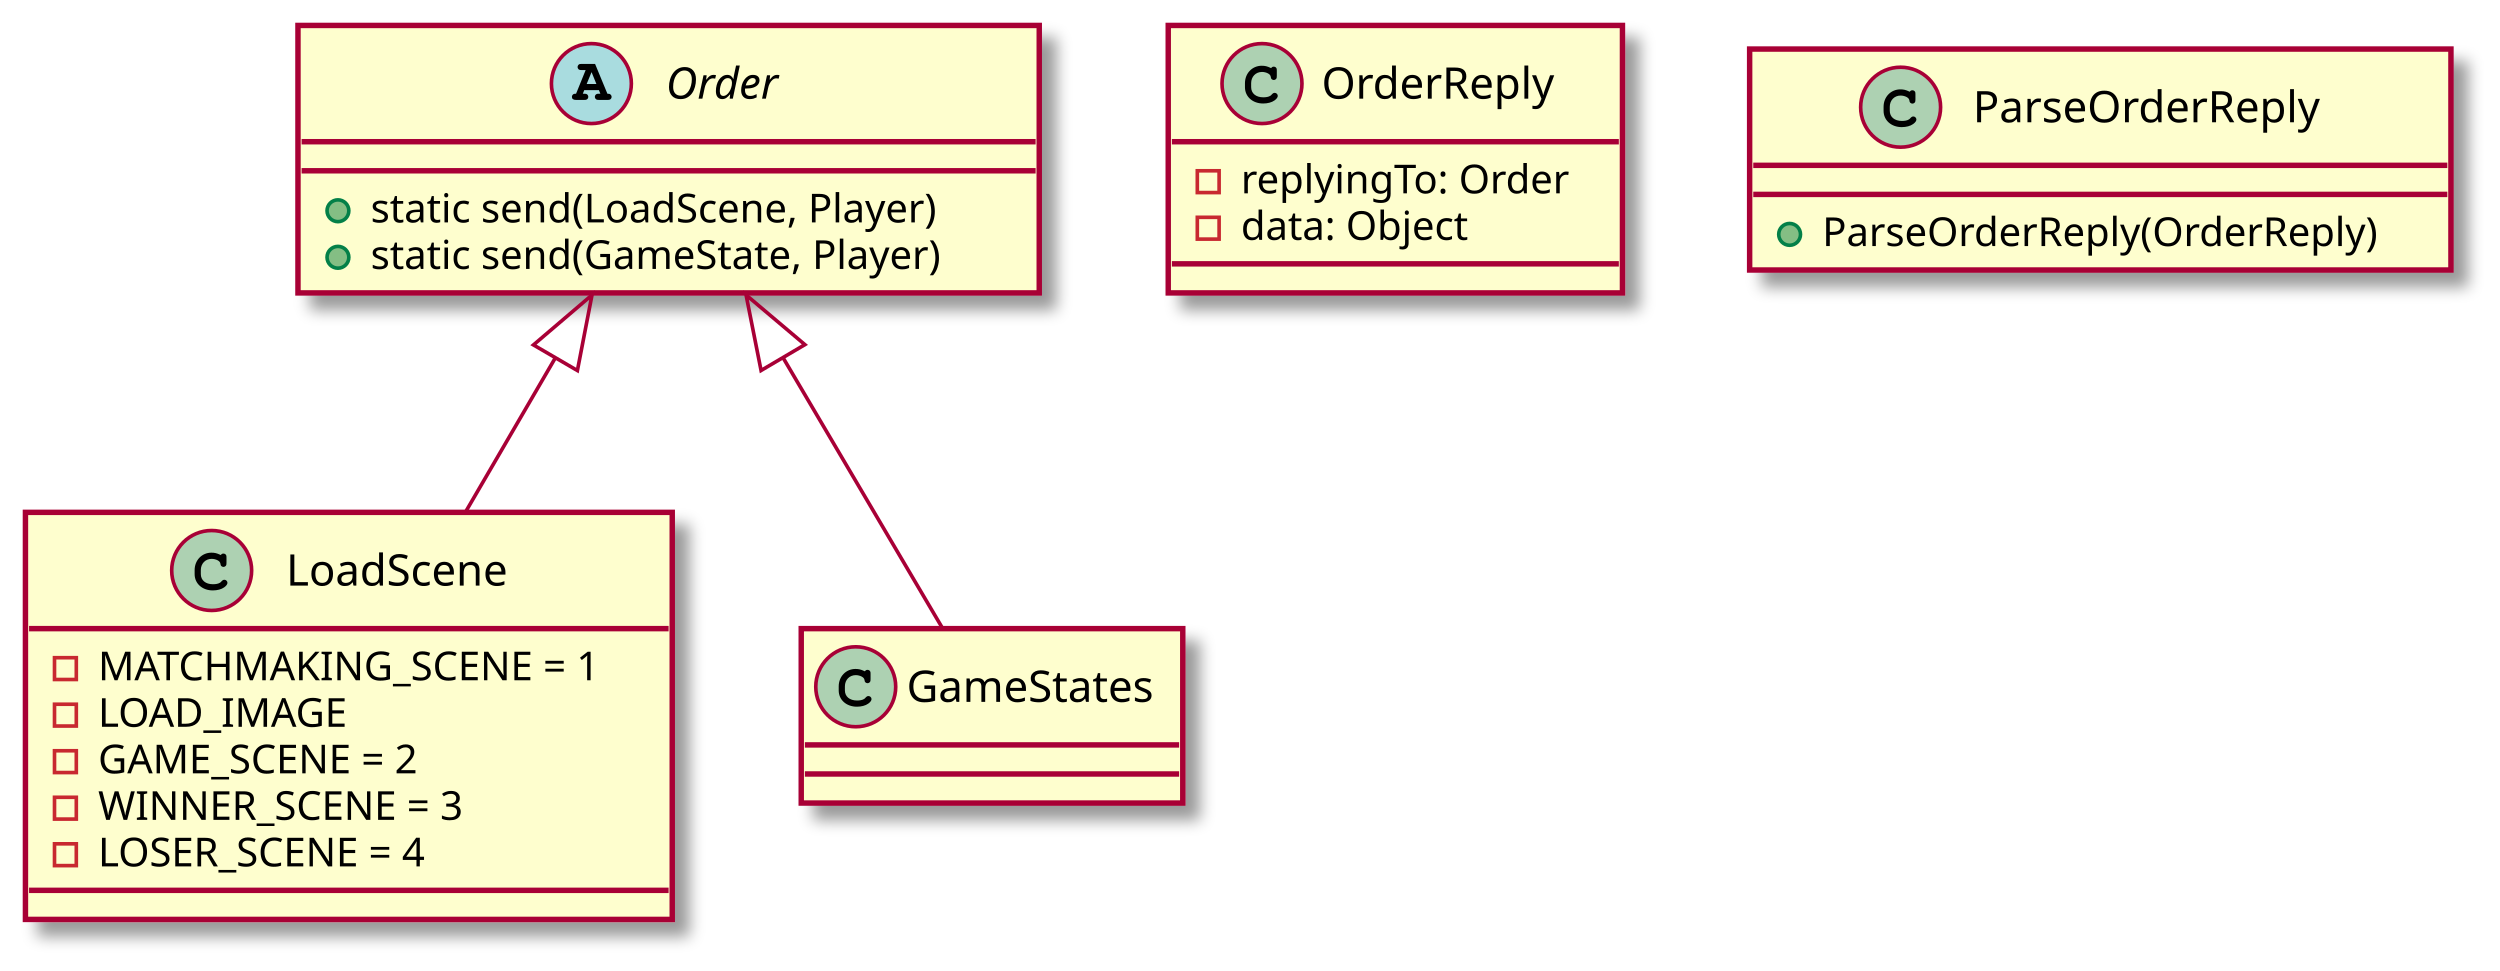
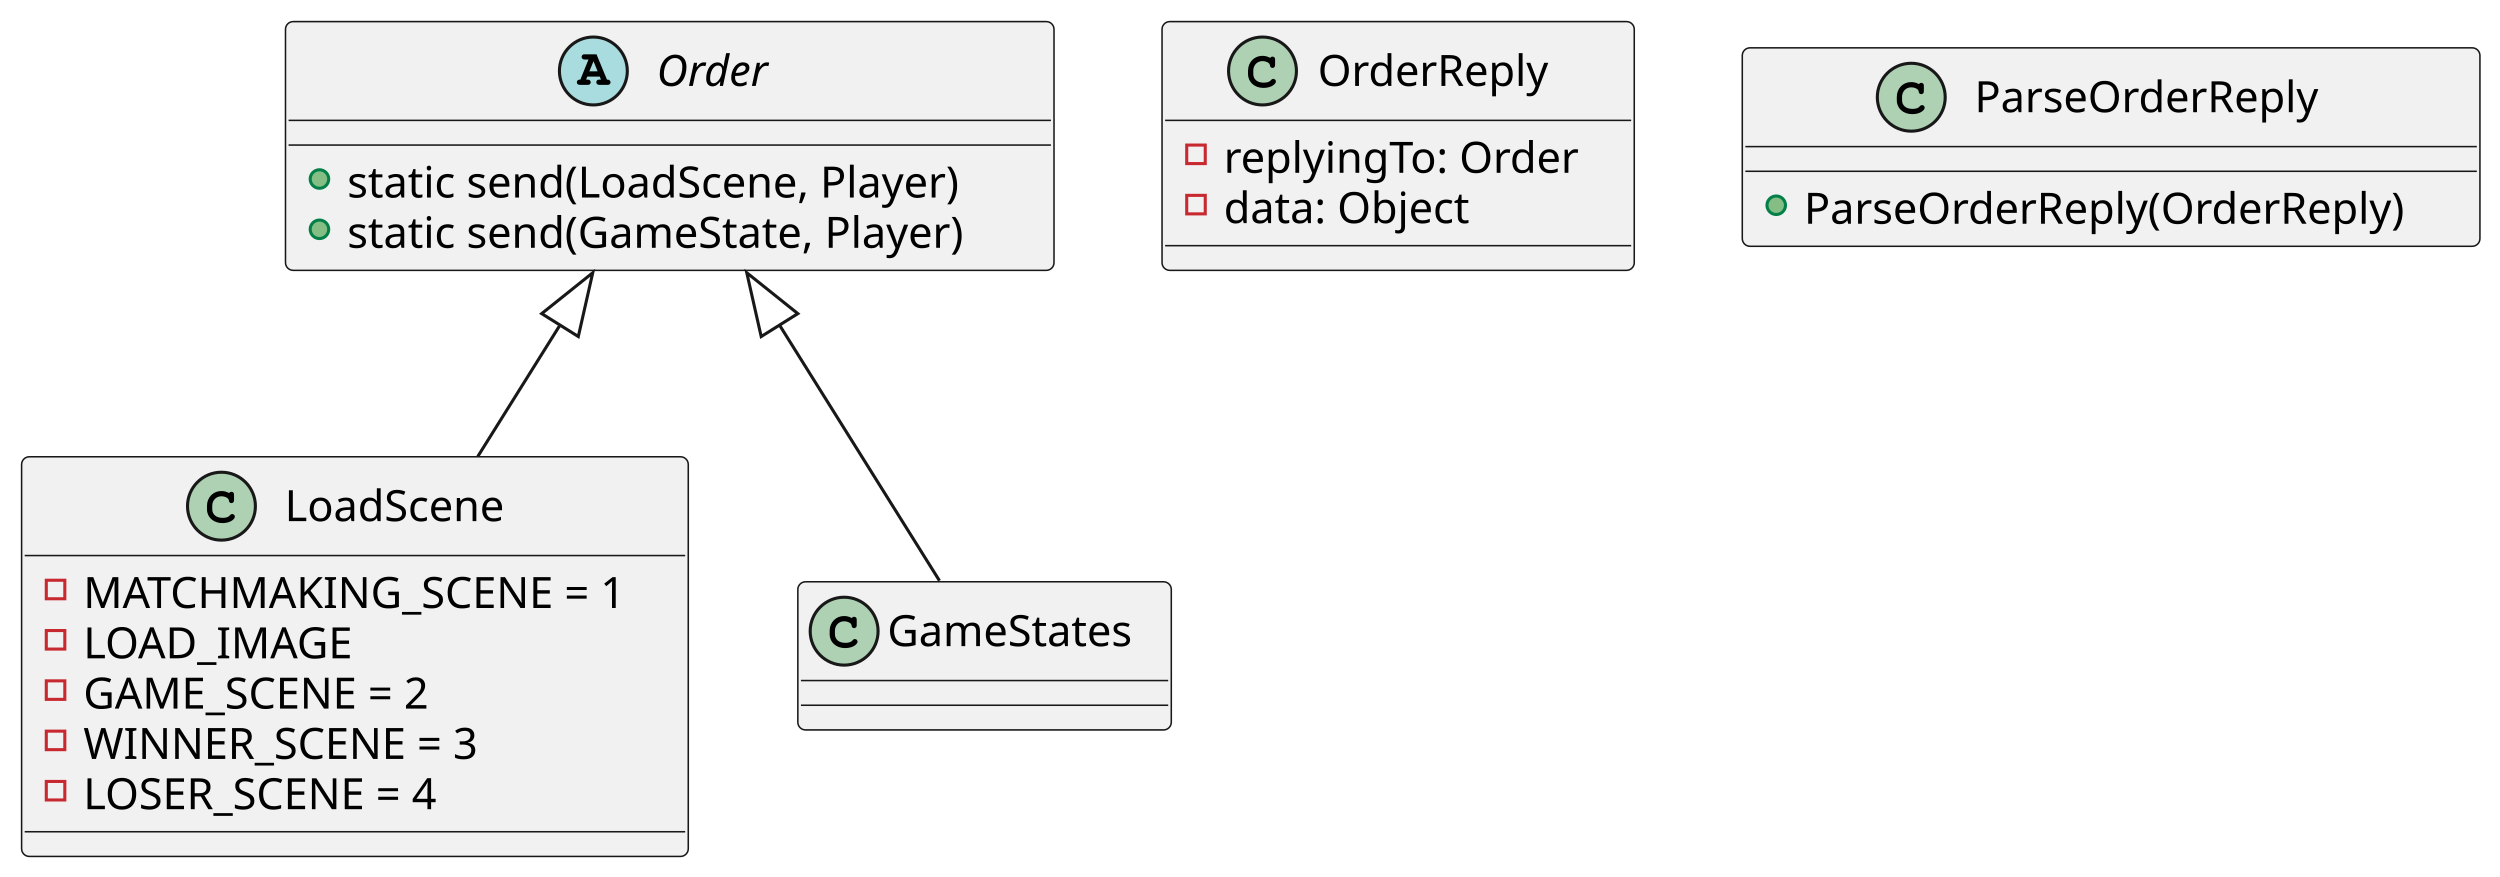
- <svg xmlns="http://www.w3.org/2000/svg" contentScriptType="application/ecmascript" contentStyleType="text/css" height="267px" preserveAspectRatio="none" style="width:688px;height:267px;background:#FFFFFF;" version="1.1" viewBox="0 0 688 267" width="688px" zoomAndPan="magnify">
-   <defs>
-     <filter height="300%" id="f1jrqv9g9eoz43" width="300%" x="-1" y="-1">
-       <feGaussianBlur result="blurOut" stdDeviation="2.0" />
-       <feColorMatrix in="blurOut" result="blurOut2" type="matrix" values="0 0 0 0 0 0 0 0 0 0 0 0 0 0 0 0 0 0 .4 0" />
-       <feOffset dx="4.0" dy="4.0" in="blurOut2" result="blurOut3" />
-       <feBlend in="SourceGraphic" in2="blurOut3" mode="normal" />
-     </filter>
-   </defs>
+ <svg xmlns="http://www.w3.org/2000/svg" contentStyleType="text/css" height="284px" preserveAspectRatio="none" style="width:810px;height:284px;background:#FFFFFF;" version="1.1" viewBox="0 0 810 284" width="810px" zoomAndPan="magnify">
+   <defs />
  <g>
-     <rect codeLine="1" fill="#FEFECE" filter="url(#f1jrqv9g9eoz43)" height="73.609" id="Order" style="stroke:#A80036;stroke-width:1.5;" width="204" x="82" y="7" />
-     <ellipse cx="162.75" cy="23" fill="#A9DCDF" rx="11" ry="11" style="stroke:#A80036;stroke-width:1.0;" />
-     <path d="M164.828,24.812 L165.219,25.797 L164.828,25.797 C164.375,25.797 164.266,25.812 164.109,25.922 C163.859,26.078 163.703,26.359 163.703,26.656 C163.703,26.922 163.844,27.172 164.062,27.328 C164.203,27.453 164.406,27.5 164.828,27.5 L167.188,27.5 C167.547,27.5 167.766,27.469 167.906,27.375 C168.156,27.234 168.312,26.938 168.312,26.656 C168.312,26.375 168.172,26.125 167.953,25.969 C167.781,25.828 167.625,25.797 167.156,25.797 L163.766,17.594 L160.094,17.594 C159.641,17.594 159.516,17.609 159.359,17.703 C159.109,17.875 158.953,18.156 158.953,18.438 C158.953,18.719 159.094,18.969 159.312,19.141 C159.484,19.25 159.656,19.281 160.094,19.281 L161.172,19.281 L158.531,25.797 C158.109,25.797 157.953,25.812 157.797,25.922 C157.547,26.078 157.391,26.359 157.391,26.656 C157.391,27.219 157.766,27.5 158.516,27.5 L160.781,27.5 C161.141,27.5 161.359,27.469 161.484,27.375 C161.75,27.234 161.891,26.938 161.891,26.656 C161.891,26.375 161.766,26.125 161.547,25.953 C161.375,25.828 161.234,25.797 160.781,25.797 L160.391,25.797 L160.781,24.812 L164.828,24.812 Z M164.125,23.109 L161.453,23.109 L162.797,19.844 L164.125,23.109 Z " fill="#000000" />
-     <text fill="#000000" font-family="sans-serif" font-size="12" font-style="italic" lengthAdjust="spacing" textLength="34" x="183.25" y="27.154">Order</text>
-     <line style="stroke:#A80036;stroke-width:1.5;" x1="83" x2="285" y1="39" y2="39" />
-     <line style="stroke:#A80036;stroke-width:1.5;" x1="83" x2="285" y1="47" y2="47" />
-     <ellipse cx="93" cy="58" fill="#84BE84" rx="3" ry="3" style="stroke:#038048;stroke-width:1.0;" />
-     <text fill="#000000" font-family="sans-serif" font-size="11" lengthAdjust="spacing" textLength="176" x="102" y="61.21">static send(LoadScene, Player)</text>
-     <ellipse cx="93" cy="70.805" fill="#84BE84" rx="3" ry="3" style="stroke:#038048;stroke-width:1.0;" />
-     <text fill="#000000" font-family="sans-serif" font-size="11" lengthAdjust="spacing" textLength="178" x="102" y="74.015">static send(GameState, Player)</text>
-     <rect codeLine="5" fill="#FEFECE" filter="url(#f1jrqv9g9eoz43)" height="73.609" id="OrderReply" style="stroke:#A80036;stroke-width:1.5;" width="125" x="321.5" y="7" />
-     <ellipse cx="347.3" cy="23" fill="#ADD1B2" rx="11" ry="11" style="stroke:#A80036;stroke-width:1.0;" />
-     <path d="M349.644,18.672 C348.706,18.234 348.113,18.094 347.238,18.094 C344.613,18.094 342.613,20.172 342.613,22.891 L342.613,24.016 C342.613,26.594 344.722,28.484 347.613,28.484 C348.831,28.484 349.988,28.188 350.738,27.641 C351.316,27.234 351.644,26.781 351.644,26.391 C351.644,25.938 351.253,25.547 350.784,25.547 C350.566,25.547 350.363,25.625 350.175,25.812 C349.722,26.297 349.722,26.297 349.534,26.391 C349.113,26.656 348.425,26.781 347.659,26.781 C345.613,26.781 344.316,25.688 344.316,23.984 L344.316,22.891 C344.316,21.109 345.566,19.797 347.3,19.797 C347.878,19.797 348.488,19.953 348.956,20.203 C349.441,20.484 349.613,20.703 349.706,21.109 C349.769,21.516 349.8,21.641 349.941,21.766 C350.081,21.906 350.316,22.016 350.534,22.016 C350.8,22.016 351.066,21.875 351.238,21.656 C351.347,21.5 351.378,21.312 351.378,20.891 L351.378,19.469 C351.378,19.031 351.363,18.906 351.269,18.75 C351.113,18.484 350.831,18.344 350.534,18.344 C350.238,18.344 350.034,18.438 349.816,18.75 L349.644,18.672 Z " fill="#000000" />
-     <text fill="#000000" font-family="sans-serif" font-size="12" lengthAdjust="spacing" textLength="69" x="363.7" y="27.154">OrderReply</text>
-     <line style="stroke:#A80036;stroke-width:1.5;" x1="322.5" x2="445.5" y1="39" y2="39" />
-     <rect fill="none" height="6" style="stroke:#C82930;stroke-width:1.0;" width="6" x="329.5" y="47" />
-     <text fill="#000000" font-family="sans-serif" font-size="11" lengthAdjust="spacing" textLength="99" x="341.5" y="53.21">replyingTo: Order</text>
-     <rect fill="none" height="6" style="stroke:#C82930;stroke-width:1.0;" width="6" x="329.5" y="59.805" />
-     <text fill="#000000" font-family="sans-serif" font-size="11" lengthAdjust="spacing" textLength="69" x="341.5" y="66.015">data: Object</text>
-     <line style="stroke:#A80036;stroke-width:1.5;" x1="322.5" x2="445.5" y1="72.609" y2="72.609" />
-     <rect codeLine="9" fill="#FEFECE" filter="url(#f1jrqv9g9eoz43)" height="60.805" id="ParseOrderReply" style="stroke:#A80036;stroke-width:1.5;" width="193" x="481.5" y="13.5" />
-     <ellipse cx="523.05" cy="29.5" fill="#ADD1B2" rx="11" ry="11" style="stroke:#A80036;stroke-width:1.0;" />
-     <path d="M525.394,25.172 C524.456,24.734 523.862,24.594 522.987,24.594 C520.362,24.594 518.362,26.672 518.362,29.391 L518.362,30.516 C518.362,33.094 520.472,34.984 523.362,34.984 C524.581,34.984 525.737,34.688 526.487,34.141 C527.066,33.734 527.394,33.281 527.394,32.891 C527.394,32.438 527.003,32.047 526.534,32.047 C526.316,32.047 526.112,32.125 525.925,32.312 C525.472,32.797 525.472,32.797 525.284,32.891 C524.862,33.156 524.175,33.281 523.409,33.281 C521.362,33.281 520.066,32.188 520.066,30.484 L520.066,29.391 C520.066,27.609 521.316,26.297 523.05,26.297 C523.628,26.297 524.237,26.453 524.706,26.703 C525.191,26.984 525.362,27.203 525.456,27.609 C525.519,28.016 525.55,28.141 525.691,28.266 C525.831,28.406 526.066,28.516 526.284,28.516 C526.55,28.516 526.816,28.375 526.987,28.156 C527.097,28 527.128,27.812 527.128,27.391 L527.128,25.969 C527.128,25.531 527.112,25.406 527.019,25.25 C526.862,24.984 526.581,24.844 526.284,24.844 C525.987,24.844 525.784,24.938 525.566,25.25 L525.394,25.172 Z " fill="#000000" />
-     <text fill="#000000" font-family="sans-serif" font-size="12" lengthAdjust="spacing" textLength="102" x="542.95" y="33.654">ParseOrderReply</text>
-     <line style="stroke:#A80036;stroke-width:1.5;" x1="482.5" x2="673.5" y1="45.5" y2="45.5" />
-     <line style="stroke:#A80036;stroke-width:1.5;" x1="482.5" x2="673.5" y1="53.5" y2="53.5" />
-     <ellipse cx="492.5" cy="64.5" fill="#84BE84" rx="3" ry="3" style="stroke:#038048;stroke-width:1.0;" />
-     <text fill="#000000" font-family="sans-serif" font-size="11" lengthAdjust="spacing" textLength="167" x="501.5" y="67.71">ParseOrderReply(OrderReply)</text>
-     <rect codeLine="12" fill="#FEFECE" filter="url(#f1jrqv9g9eoz43)" height="112.023" id="LoadScene" style="stroke:#A80036;stroke-width:1.5;" width="178" x="7" y="141" />
-     <ellipse cx="58.25" cy="157" fill="#ADD1B2" rx="11" ry="11" style="stroke:#A80036;stroke-width:1.0;" />
-     <path d="M60.594,152.672 C59.656,152.234 59.062,152.094 58.188,152.094 C55.562,152.094 53.562,154.172 53.562,156.891 L53.562,158.016 C53.562,160.594 55.672,162.484 58.562,162.484 C59.781,162.484 60.938,162.188 61.688,161.641 C62.266,161.234 62.594,160.781 62.594,160.391 C62.594,159.938 62.203,159.547 61.734,159.547 C61.516,159.547 61.312,159.625 61.125,159.812 C60.672,160.297 60.672,160.297 60.484,160.391 C60.062,160.656 59.375,160.781 58.609,160.781 C56.562,160.781 55.266,159.688 55.266,157.984 L55.266,156.891 C55.266,155.109 56.516,153.797 58.25,153.797 C58.828,153.797 59.438,153.953 59.906,154.203 C60.391,154.484 60.562,154.703 60.656,155.109 C60.719,155.516 60.75,155.641 60.891,155.766 C61.031,155.906 61.266,156.016 61.484,156.016 C61.75,156.016 62.016,155.875 62.188,155.656 C62.297,155.5 62.328,155.312 62.328,154.891 L62.328,153.469 C62.328,153.031 62.312,152.906 62.219,152.75 C62.062,152.484 61.781,152.344 61.484,152.344 C61.188,152.344 60.984,152.438 60.766,152.75 L60.594,152.672 Z " fill="#000000" />
-     <text fill="#000000" font-family="sans-serif" font-size="12" lengthAdjust="spacing" textLength="67" x="78.75" y="161.154">LoadScene</text>
-     <line style="stroke:#A80036;stroke-width:1.5;" x1="8" x2="184" y1="173" y2="173" />
-     <rect fill="none" height="6" style="stroke:#C82930;stroke-width:1.0;" width="6" x="15" y="181" />
-     <text fill="#000000" font-family="sans-serif" font-size="11" lengthAdjust="spacing" textLength="152" x="27" y="187.21">MATCHMAKING_SCENE = 1</text>
-     <rect fill="none" height="6" style="stroke:#C82930;stroke-width:1.0;" width="6" x="15" y="193.805" />
-     <text fill="#000000" font-family="sans-serif" font-size="11" lengthAdjust="spacing" textLength="74" x="27" y="200.015">LOAD_IMAGE</text>
-     <rect fill="none" height="6" style="stroke:#C82930;stroke-width:1.0;" width="6" x="15" y="206.609" />
-     <text fill="#000000" font-family="sans-serif" font-size="11" lengthAdjust="spacing" textLength="101" x="27" y="212.82">GAME_SCENE = 2</text>
-     <rect fill="none" height="6" style="stroke:#C82930;stroke-width:1.0;" width="6" x="15" y="219.414" />
-     <text fill="#000000" font-family="sans-serif" font-size="11" lengthAdjust="spacing" textLength="112" x="27" y="225.625">WINNER_SCENE = 3</text>
-     <rect fill="none" height="6" style="stroke:#C82930;stroke-width:1.0;" width="6" x="15" y="232.219" />
-     <text fill="#000000" font-family="sans-serif" font-size="11" lengthAdjust="spacing" textLength="105" x="27" y="238.429">LOSER_SCENE = 4</text>
-     <line style="stroke:#A80036;stroke-width:1.5;" x1="8" x2="184" y1="245.023" y2="245.023" />
-     <rect fill="#FEFECE" filter="url(#f1jrqv9g9eoz43)" height="48" id="GameStates" style="stroke:#A80036;stroke-width:1.5;" width="105" x="220.5" y="173" />
-     <ellipse cx="235.5" cy="189" fill="#ADD1B2" rx="11" ry="11" style="stroke:#A80036;stroke-width:1.0;" />
-     <path d="M237.844,184.672 C236.906,184.234 236.312,184.094 235.438,184.094 C232.812,184.094 230.812,186.172 230.812,188.891 L230.812,190.016 C230.812,192.594 232.922,194.484 235.812,194.484 C237.031,194.484 238.188,194.188 238.938,193.641 C239.516,193.234 239.844,192.781 239.844,192.391 C239.844,191.938 239.453,191.547 238.984,191.547 C238.766,191.547 238.562,191.625 238.375,191.812 C237.922,192.297 237.922,192.297 237.734,192.391 C237.312,192.656 236.625,192.781 235.859,192.781 C233.812,192.781 232.516,191.688 232.516,189.984 L232.516,188.891 C232.516,187.109 233.766,185.797 235.5,185.797 C236.078,185.797 236.688,185.953 237.156,186.203 C237.641,186.484 237.812,186.703 237.906,187.109 C237.969,187.516 238,187.641 238.141,187.766 C238.281,187.906 238.516,188.016 238.734,188.016 C239,188.016 239.266,187.875 239.438,187.656 C239.547,187.5 239.578,187.312 239.578,186.891 L239.578,185.469 C239.578,185.031 239.562,184.906 239.469,184.75 C239.312,184.484 239.031,184.344 238.734,184.344 C238.438,184.344 238.234,184.438 238.016,184.75 L237.844,184.672 Z " fill="#000000" />
-     <text fill="#000000" font-family="sans-serif" font-size="12" lengthAdjust="spacing" textLength="73" x="249.5" y="193.154">GameStates</text>
-     <line style="stroke:#A80036;stroke-width:1.5;" x1="221.5" x2="324.5" y1="205" y2="205" />
-     <line style="stroke:#A80036;stroke-width:1.5;" x1="221.5" x2="324.5" y1="213" y2="213" />
-     <path codeLine="21" d="M152.832,98.482 C144.806,112.253 136.156,127.096 128.085,140.946 " fill="none" id="Order-backto-LoadScene" style="stroke:#A80036;stroke-width:1.0;" />
-     <polygon fill="none" points="146.804,94.923,162.922,81.168,158.899,101.973,146.804,94.923" style="stroke:#A80036;stroke-width:1.0;" />
-     <path codeLine="22" d="M215.512,98.464 C230.522,123.93 247.692,153.062 259.331,172.808 " fill="none" id="Order-backto-GameStates" style="stroke:#A80036;stroke-width:1.0;" />
-     <polygon fill="none" points="209.443,101.953,205.318,81.168,221.504,94.844,209.443,101.953" style="stroke:#A80036;stroke-width:1.0;" />
+     <g id="elem_Order">
+       <rect codeLine="1" fill="#F1F1F1" height="80.594" id="Order" rx="2.5" ry="2.5" style="stroke:#181818;stroke-width:0.5;" width="249" x="92.5" y="7" />
+       <ellipse cx="192.25" cy="23" fill="#A9DCDF" rx="11" ry="11" style="stroke:#181818;stroke-width:1.0;" />
+       <path d="M194.328,24.812 L194.719,25.797 L194.328,25.797 C193.875,25.797 193.766,25.812 193.609,25.922 C193.359,26.078 193.203,26.359 193.203,26.656 C193.203,26.922 193.344,27.172 193.562,27.328 C193.703,27.453 193.906,27.5 194.328,27.5 L196.688,27.5 C197.047,27.5 197.266,27.469 197.406,27.375 C197.656,27.234 197.812,26.938 197.812,26.656 C197.812,26.375 197.672,26.125 197.453,25.969 C197.281,25.828 197.125,25.797 196.656,25.797 L193.266,17.594 L189.594,17.594 C189.141,17.594 189.016,17.609 188.859,17.703 C188.609,17.875 188.453,18.156 188.453,18.438 C188.453,18.719 188.594,18.969 188.812,19.141 C188.984,19.25 189.156,19.281 189.594,19.281 L190.672,19.281 L188.031,25.797 C187.609,25.797 187.453,25.812 187.297,25.922 C187.047,26.078 186.891,26.359 186.891,26.656 C186.891,27.219 187.266,27.5 188.016,27.5 L190.281,27.5 C190.641,27.5 190.859,27.469 190.984,27.375 C191.25,27.234 191.391,26.938 191.391,26.656 C191.391,26.375 191.266,26.125 191.047,25.953 C190.875,25.828 190.734,25.797 190.281,25.797 L189.891,25.797 L190.281,24.812 L194.328,24.812 Z M193.625,23.109 L190.953,23.109 L192.297,19.844 L193.625,23.109 Z " fill="#000000" />
+       <text fill="#000000" font-family="sans-serif" font-size="14" font-style="italic" lengthAdjust="spacing" textLength="41" x="212.75" y="27.847">Order</text>
+       <line style="stroke:#181818;stroke-width:0.5;" x1="93.5" x2="340.5" y1="39" y2="39" />
+       <line style="stroke:#181818;stroke-width:0.5;" x1="93.5" x2="340.5" y1="47" y2="47" />
+       <ellipse cx="103.5" cy="58" fill="#84BE84" rx="3" ry="3" style="stroke:#038048;stroke-width:1.0;" />
+       <text fill="#000000" font-family="sans-serif" font-size="14" lengthAdjust="spacing" textLength="219" x="112.5" y="63.995">static send(LoadScene, Player)</text>
+       <ellipse cx="103.5" cy="74.297" fill="#84BE84" rx="3" ry="3" style="stroke:#038048;stroke-width:1.0;" />
+       <text fill="#000000" font-family="sans-serif" font-size="14" lengthAdjust="spacing" textLength="223" x="112.5" y="80.292">static send(GameState, Player)</text>
+     </g>
+     <g id="elem_OrderReply">
+       <rect codeLine="5" fill="#F1F1F1" height="80.594" id="OrderReply" rx="2.5" ry="2.5" style="stroke:#181818;stroke-width:0.5;" width="153" x="376.5" y="7" />
+       <ellipse cx="409.05" cy="23" fill="#ADD1B2" rx="11" ry="11" style="stroke:#181818;stroke-width:1.0;" />
+       <path d="M411.394,18.672 C410.456,18.234 409.863,18.094 408.988,18.094 C406.363,18.094 404.363,20.172 404.363,22.891 L404.363,24.016 C404.363,26.594 406.472,28.484 409.363,28.484 C410.581,28.484 411.738,28.188 412.488,27.641 C413.066,27.234 413.394,26.781 413.394,26.391 C413.394,25.938 413.003,25.547 412.534,25.547 C412.316,25.547 412.113,25.625 411.925,25.812 C411.472,26.297 411.472,26.297 411.284,26.391 C410.863,26.656 410.175,26.781 409.409,26.781 C407.363,26.781 406.066,25.688 406.066,23.984 L406.066,22.891 C406.066,21.109 407.316,19.797 409.05,19.797 C409.628,19.797 410.238,19.953 410.706,20.203 C411.191,20.484 411.363,20.703 411.456,21.109 C411.519,21.516 411.55,21.641 411.691,21.766 C411.831,21.906 412.066,22.016 412.284,22.016 C412.55,22.016 412.816,21.875 412.988,21.656 C413.097,21.5 413.128,21.312 413.128,20.891 L413.128,19.469 C413.128,19.031 413.113,18.906 413.019,18.75 C412.863,18.484 412.581,18.344 412.284,18.344 C411.988,18.344 411.784,18.438 411.566,18.75 L411.394,18.672 Z " fill="#000000" />
+       <text fill="#000000" font-family="sans-serif" font-size="14" lengthAdjust="spacing" textLength="82" x="426.95" y="27.847">OrderReply</text>
+       <line style="stroke:#181818;stroke-width:0.5;" x1="377.5" x2="528.5" y1="39" y2="39" />
+       <rect fill="none" height="6" style="stroke:#C82930;stroke-width:1.0;" width="6" x="384.5" y="47" />
+       <text fill="#000000" font-family="sans-serif" font-size="14" lengthAdjust="spacing" textLength="127" x="396.5" y="55.995">replyingTo: Order</text>
+       <rect fill="none" height="6" style="stroke:#C82930;stroke-width:1.0;" width="6" x="384.5" y="63.297" />
+       <text fill="#000000" font-family="sans-serif" font-size="14" lengthAdjust="spacing" textLength="90" x="396.5" y="72.292">data: Object</text>
+       <line style="stroke:#181818;stroke-width:0.5;" x1="377.5" x2="528.5" y1="79.594" y2="79.594" />
+     </g>
+     <g id="elem_ParseOrderReply">
+       <rect codeLine="9" fill="#F1F1F1" height="64.297" id="ParseOrderReply" rx="2.5" ry="2.5" style="stroke:#181818;stroke-width:0.5;" width="239" x="564.5" y="15.5" />
+       <ellipse cx="619.25" cy="31.5" fill="#ADD1B2" rx="11" ry="11" style="stroke:#181818;stroke-width:1.0;" />
+       <path d="M621.594,27.172 C620.656,26.734 620.062,26.594 619.188,26.594 C616.562,26.594 614.562,28.672 614.562,31.391 L614.562,32.516 C614.562,35.094 616.672,36.984 619.562,36.984 C620.781,36.984 621.938,36.688 622.688,36.141 C623.266,35.734 623.594,35.281 623.594,34.891 C623.594,34.438 623.203,34.047 622.734,34.047 C622.516,34.047 622.312,34.125 622.125,34.312 C621.672,34.797 621.672,34.797 621.484,34.891 C621.062,35.156 620.375,35.281 619.609,35.281 C617.562,35.281 616.266,34.188 616.266,32.484 L616.266,31.391 C616.266,29.609 617.516,28.297 619.25,28.297 C619.828,28.297 620.438,28.453 620.906,28.703 C621.391,28.984 621.562,29.203 621.656,29.609 C621.719,30.016 621.75,30.141 621.891,30.266 C622.031,30.406 622.266,30.516 622.484,30.516 C622.75,30.516 623.016,30.375 623.188,30.156 C623.297,30 623.328,29.812 623.328,29.391 L623.328,27.969 C623.328,27.531 623.312,27.406 623.219,27.25 C623.062,26.984 622.781,26.844 622.484,26.844 C622.188,26.844 621.984,26.938 621.766,27.25 L621.594,27.172 Z " fill="#000000" />
+       <text fill="#000000" font-family="sans-serif" font-size="14" lengthAdjust="spacing" textLength="121" x="639.75" y="36.347">ParseOrderReply</text>
+       <line style="stroke:#181818;stroke-width:0.5;" x1="565.5" x2="802.5" y1="47.5" y2="47.5" />
+       <line style="stroke:#181818;stroke-width:0.5;" x1="565.5" x2="802.5" y1="55.5" y2="55.5" />
+       <ellipse cx="575.5" cy="66.5" fill="#84BE84" rx="3" ry="3" style="stroke:#038048;stroke-width:1.0;" />
+       <text fill="#000000" font-family="sans-serif" font-size="14" lengthAdjust="spacing" textLength="213" x="584.5" y="72.495">ParseOrderReply(OrderReply)</text>
+     </g>
+     <g id="elem_LoadScene">
+       <rect codeLine="12" fill="#F1F1F1" height="129.484" id="LoadScene" rx="2.5" ry="2.5" style="stroke:#181818;stroke-width:0.5;" width="216" x="7" y="148" />
+       <ellipse cx="71.75" cy="164" fill="#ADD1B2" rx="11" ry="11" style="stroke:#181818;stroke-width:1.0;" />
+       <path d="M74.094,159.672 C73.156,159.234 72.562,159.094 71.688,159.094 C69.062,159.094 67.062,161.172 67.062,163.891 L67.062,165.016 C67.062,167.594 69.172,169.484 72.062,169.484 C73.281,169.484 74.438,169.188 75.188,168.641 C75.766,168.234 76.094,167.781 76.094,167.391 C76.094,166.938 75.703,166.547 75.234,166.547 C75.016,166.547 74.812,166.625 74.625,166.812 C74.172,167.297 74.172,167.297 73.984,167.391 C73.562,167.656 72.875,167.781 72.109,167.781 C70.062,167.781 68.766,166.688 68.766,164.984 L68.766,163.891 C68.766,162.109 70.016,160.797 71.75,160.797 C72.328,160.797 72.938,160.953 73.406,161.203 C73.891,161.484 74.062,161.703 74.156,162.109 C74.219,162.516 74.25,162.641 74.391,162.766 C74.531,162.906 74.766,163.016 74.984,163.016 C75.25,163.016 75.516,162.875 75.688,162.656 C75.797,162.5 75.828,162.312 75.828,161.891 L75.828,160.469 C75.828,160.031 75.812,159.906 75.719,159.75 C75.562,159.484 75.281,159.344 74.984,159.344 C74.688,159.344 74.484,159.438 74.266,159.75 L74.094,159.672 Z " fill="#000000" />
+       <text fill="#000000" font-family="sans-serif" font-size="14" lengthAdjust="spacing" textLength="78" x="92.25" y="168.847">LoadScene</text>
+       <line style="stroke:#181818;stroke-width:0.5;" x1="8" x2="222" y1="180" y2="180" />
+       <rect fill="none" height="6" style="stroke:#C82930;stroke-width:1.0;" width="6" x="15" y="188" />
+       <text fill="#000000" font-family="sans-serif" font-size="14" lengthAdjust="spacing" textLength="190" x="27" y="196.995">MATCHMAKING_SCENE = 1</text>
+       <rect fill="none" height="6" style="stroke:#C82930;stroke-width:1.0;" width="6" x="15" y="204.297" />
+       <text fill="#000000" font-family="sans-serif" font-size="14" lengthAdjust="spacing" textLength="93" x="27" y="213.292">LOAD_IMAGE</text>
+       <rect fill="none" height="6" style="stroke:#C82930;stroke-width:1.0;" width="6" x="15" y="220.594" />
+       <text fill="#000000" font-family="sans-serif" font-size="14" lengthAdjust="spacing" textLength="123" x="27" y="229.589">GAME_SCENE = 2</text>
+       <rect fill="none" height="6" style="stroke:#C82930;stroke-width:1.0;" width="6" x="15" y="236.891" />
+       <text fill="#000000" font-family="sans-serif" font-size="14" lengthAdjust="spacing" textLength="139" x="27" y="245.886">WINNER_SCENE = 3</text>
+       <rect fill="none" height="6" style="stroke:#C82930;stroke-width:1.0;" width="6" x="15" y="253.188" />
+       <text fill="#000000" font-family="sans-serif" font-size="14" lengthAdjust="spacing" textLength="128" x="27" y="262.183">LOSER_SCENE = 4</text>
+       <line style="stroke:#181818;stroke-width:0.5;" x1="8" x2="222" y1="269.484" y2="269.484" />
+     </g>
+     <g id="elem_GameStates">
+       <rect fill="#F1F1F1" height="48" id="GameStates" rx="2.5" ry="2.5" style="stroke:#181818;stroke-width:0.5;" width="121" x="258.5" y="188.5" />
+       <ellipse cx="273.5" cy="204.5" fill="#ADD1B2" rx="11" ry="11" style="stroke:#181818;stroke-width:1.0;" />
+       <path d="M275.844,200.172 C274.906,199.734 274.312,199.594 273.438,199.594 C270.812,199.594 268.812,201.672 268.812,204.391 L268.812,205.516 C268.812,208.094 270.922,209.984 273.812,209.984 C275.031,209.984 276.188,209.688 276.938,209.141 C277.516,208.734 277.844,208.281 277.844,207.891 C277.844,207.438 277.453,207.047 276.984,207.047 C276.766,207.047 276.562,207.125 276.375,207.312 C275.922,207.797 275.922,207.797 275.734,207.891 C275.312,208.156 274.625,208.281 273.859,208.281 C271.812,208.281 270.516,207.188 270.516,205.484 L270.516,204.391 C270.516,202.609 271.766,201.297 273.5,201.297 C274.078,201.297 274.688,201.453 275.156,201.703 C275.641,201.984 275.812,202.203 275.906,202.609 C275.969,203.016 276,203.141 276.141,203.266 C276.281,203.406 276.516,203.516 276.734,203.516 C277,203.516 277.266,203.375 277.438,203.156 C277.547,203 277.578,202.812 277.578,202.391 L277.578,200.969 C277.578,200.531 277.562,200.406 277.469,200.25 C277.312,199.984 277.031,199.844 276.734,199.844 C276.438,199.844 276.234,199.938 276.016,200.25 L275.844,200.172 Z " fill="#000000" />
+       <text fill="#000000" font-family="sans-serif" font-size="14" lengthAdjust="spacing" textLength="89" x="287.5" y="209.347">GameStates</text>
+       <line style="stroke:#181818;stroke-width:0.5;" x1="259.5" x2="378.5" y1="220.5" y2="220.5" />
+       <line style="stroke:#181818;stroke-width:0.5;" x1="259.5" x2="378.5" y1="228.5" y2="228.5" />
+     </g>
+     <g id="link_Order_LoadScene">
+       <path codeLine="21" d="M181.258,105.617 C172.704,119.286 163.52,133.964 154.795,147.906 " fill="none" id="Order-backto-LoadScene" style="stroke:#181818;stroke-width:1.0;" />
+       <polygon fill="none" points="175.505,101.615,192.048,88.374,187.373,109.042,175.505,101.615" style="stroke:#181818;stroke-width:1.0;" />
+     </g>
+     <g id="link_Order_GameStates">
+       <path codeLine="22" d="M252.581,105.36 C270.366,133.781 290.913,166.616 304.388,188.149 " fill="none" id="Order-backto-GameStates" style="stroke:#181818;stroke-width:1.0;" />
+       <polygon fill="none" points="246.627,109.042,241.952,88.374,258.495,101.615,246.627,109.042" style="stroke:#181818;stroke-width:1.0;" />
+     </g>
  </g>
</svg>
